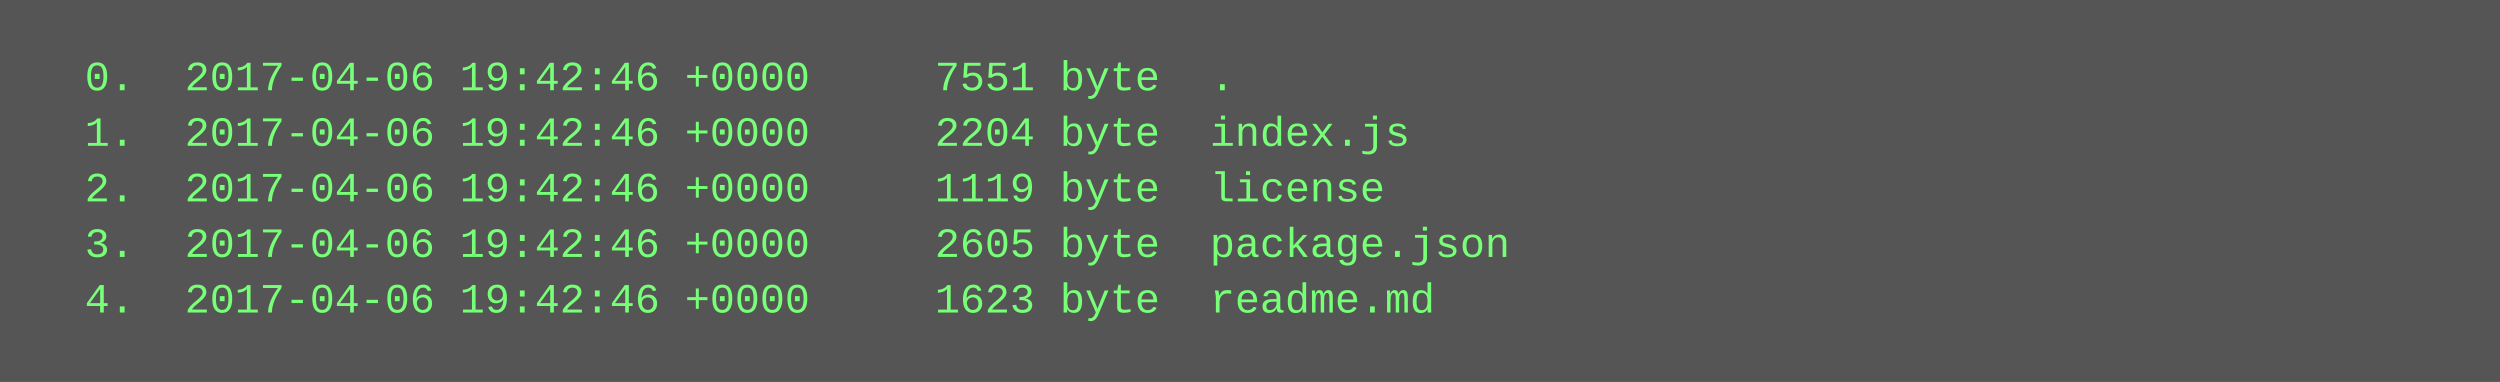
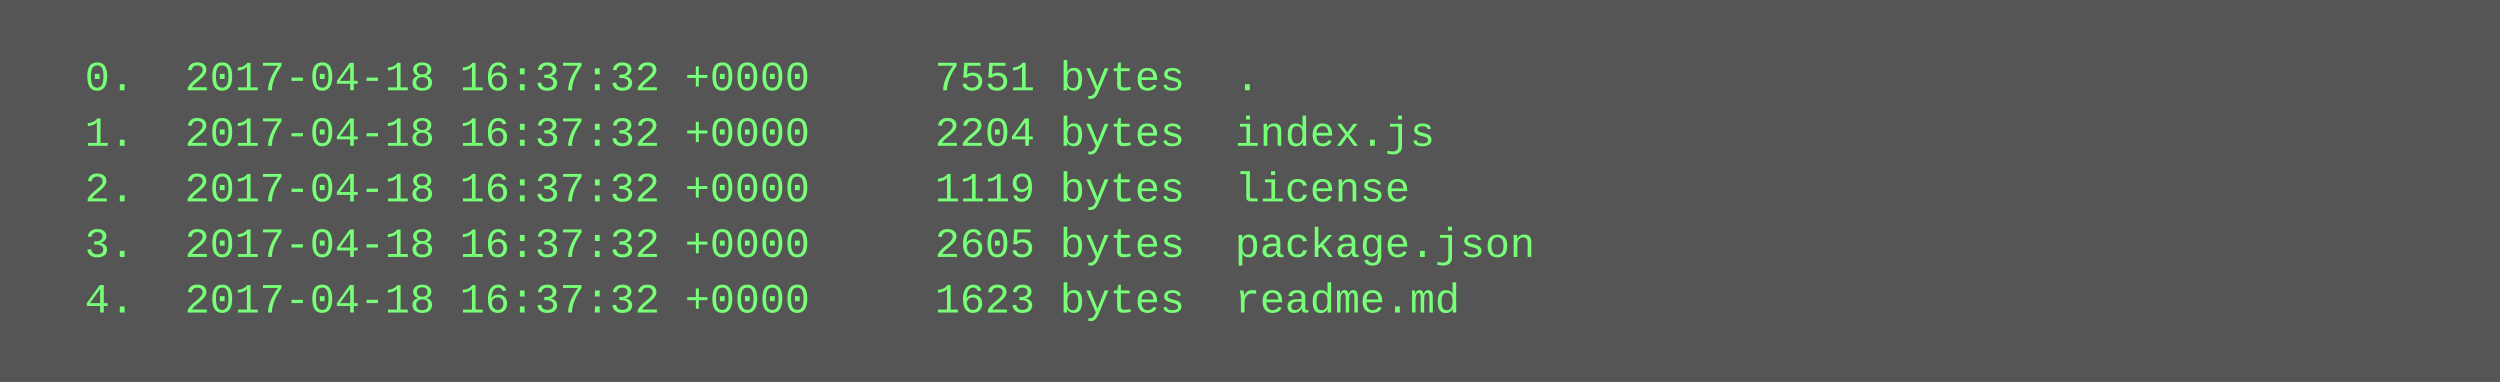
<svg xmlns="http://www.w3.org/2000/svg" height="110" width="720">
  <rect height="110" fill="#555" width="720" />
  <text fill="#7f7" font-family="Courier New" font-size="12" xml:space="preserve">
-     <tspan x="10" y="26">  0.  2017-04-06 19:42:46 +0000     7551 byte  .</tspan>
-     <tspan x="10" y="42">  1.  2017-04-06 19:42:46 +0000     2204 byte  index.js</tspan>
-     <tspan x="10" y="58">  2.  2017-04-06 19:42:46 +0000     1119 byte  license</tspan>
-     <tspan x="10" y="74">  3.  2017-04-06 19:42:46 +0000     2605 byte  package.json</tspan>
-     <tspan x="10" y="90">  4.  2017-04-06 19:42:46 +0000     1623 byte  readme.md</tspan>
+     <tspan x="10" y="26">  0.  2017-04-18 16:37:32 +0000     7551 bytes  .</tspan>
+     <tspan x="10" y="42">  1.  2017-04-18 16:37:32 +0000     2204 bytes  index.js</tspan>
+     <tspan x="10" y="58">  2.  2017-04-18 16:37:32 +0000     1119 bytes  license</tspan>
+     <tspan x="10" y="74">  3.  2017-04-18 16:37:32 +0000     2605 bytes  package.json</tspan>
+     <tspan x="10" y="90">  4.  2017-04-18 16:37:32 +0000     1623 bytes  readme.md</tspan>
  </text>
</svg>
